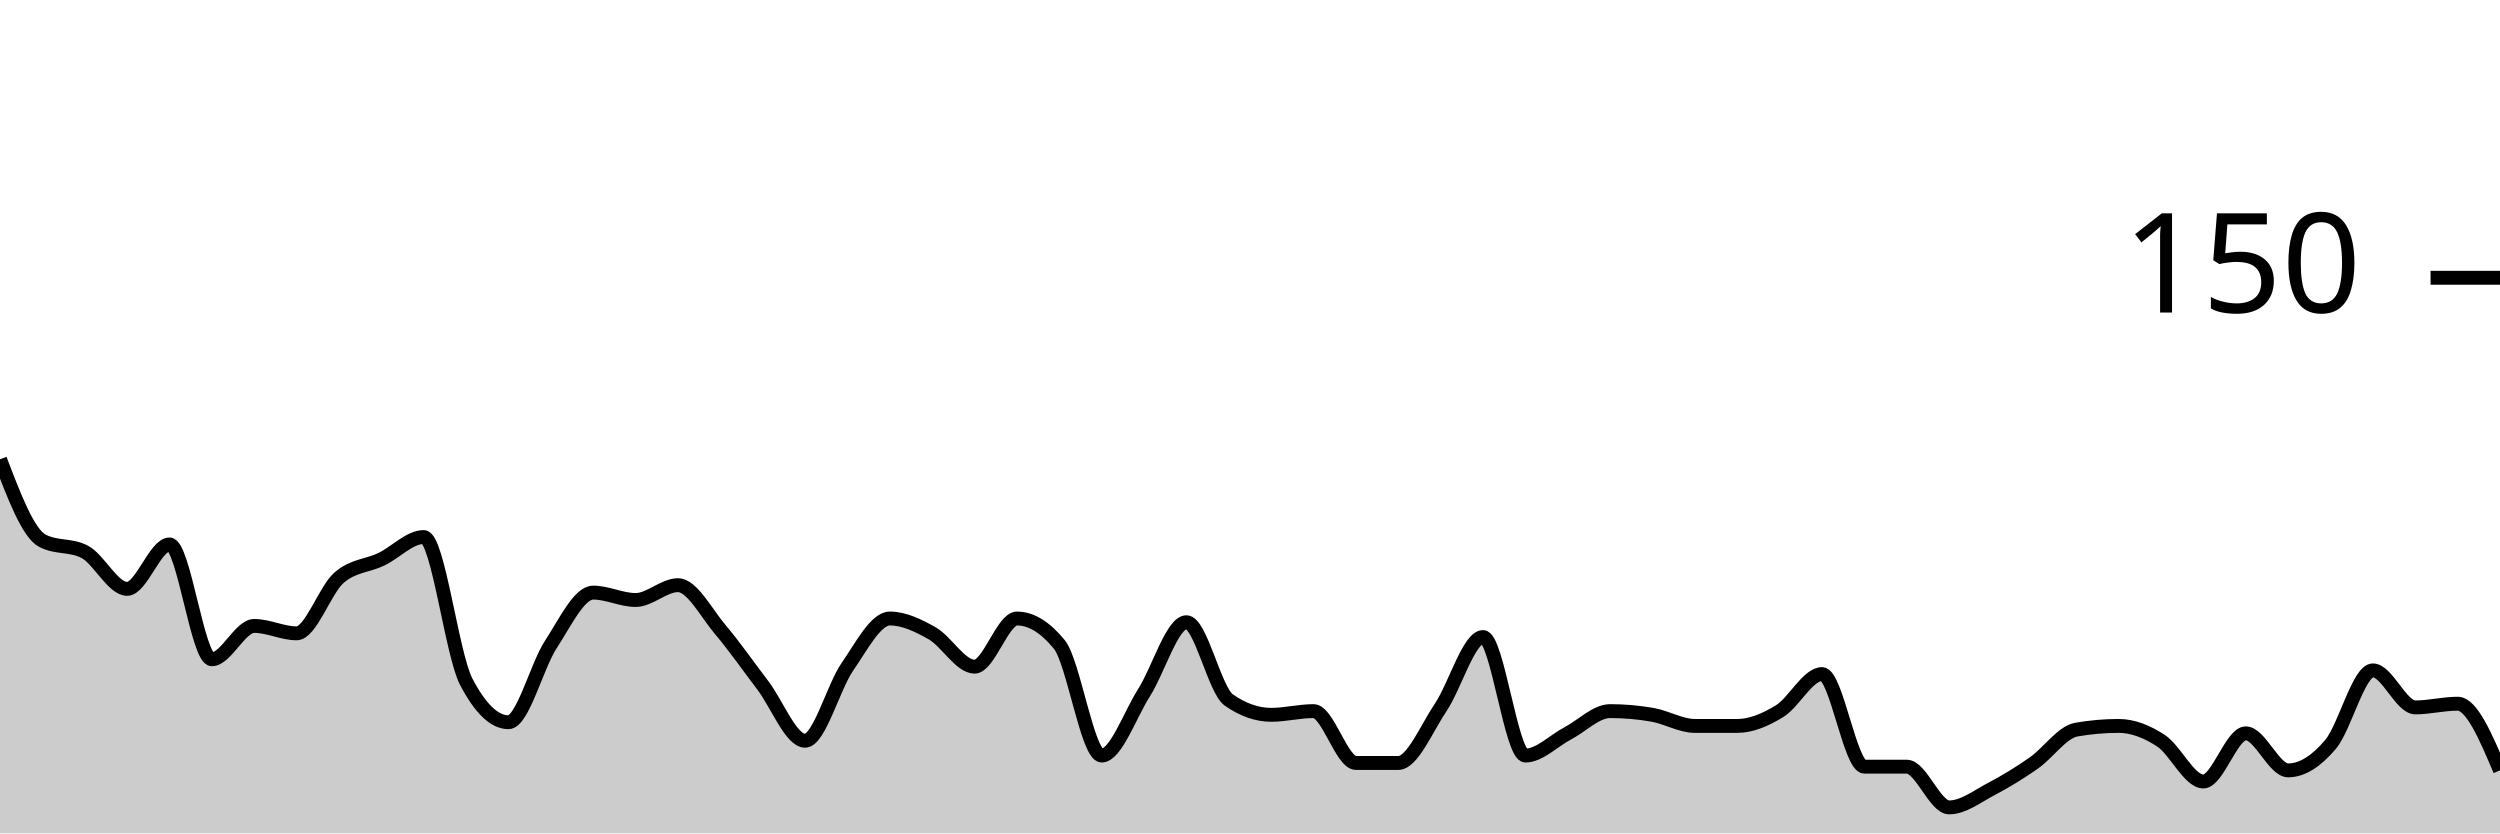
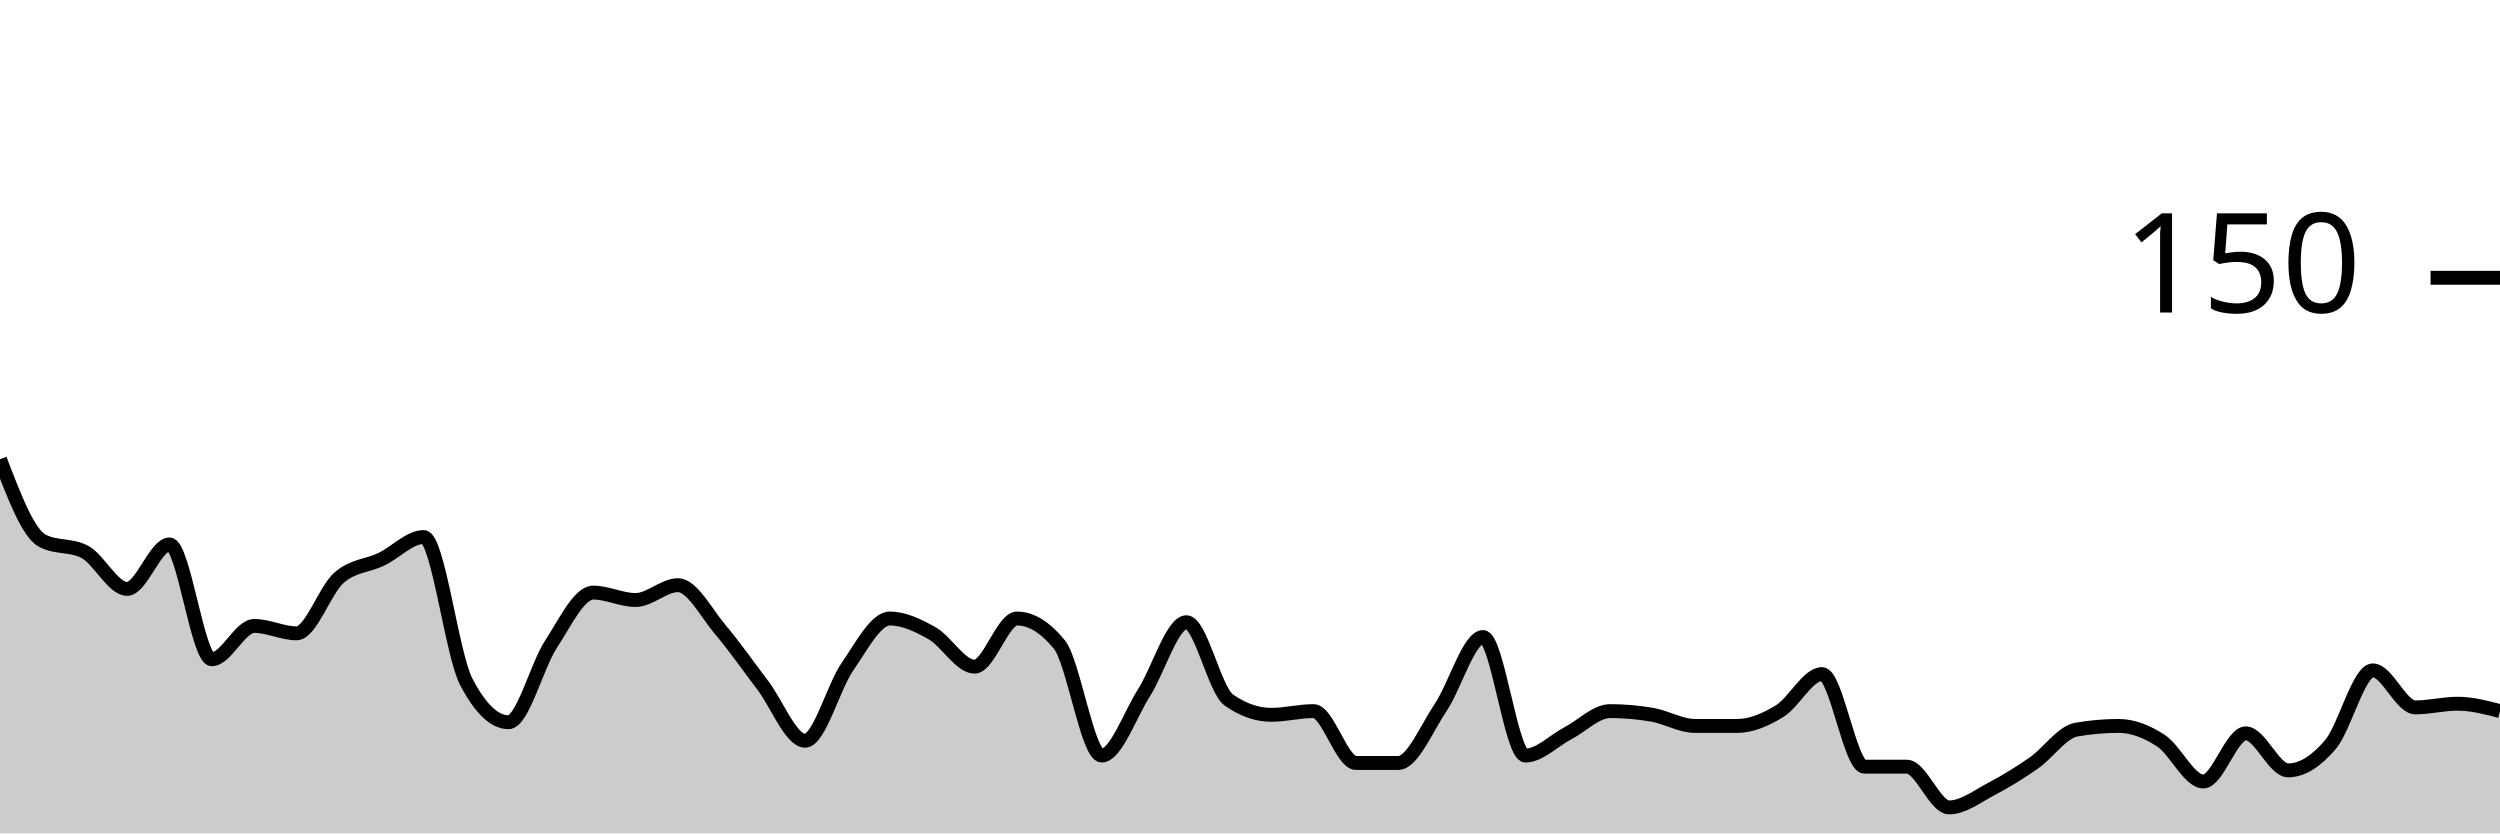
<svg xmlns="http://www.w3.org/2000/svg" viewBox="0 0 180 60">
  <g transform="translate(0,20)">
-     <path class="area" fill="rgba(0, 0, 0, 0.2)" d="M0,13.067C1.017,15.733,2.034,18.4,3.051,18.933C4.068,19.467,5.085,19.2,6.102,19.733C7.119,20.267,8.136,22.4,9.153,22.4C10.169,22.4,11.186,19.2,12.203,19.2C13.22,19.2,14.237,27.467,15.254,27.467C16.271,27.467,17.288,25.067,18.305,25.067C19.322,25.067,20.339,25.6,21.356,25.6C22.373,25.6,23.39,22.489,24.407,21.6C25.424,20.711,26.441,20.756,27.458,20.267C28.475,19.778,29.492,18.667,30.508,18.667C31.525,18.667,32.542,27.111,33.559,29.067C34.576,31.022,35.593,32,36.61,32C37.627,32,38.644,27.956,39.661,26.4C40.678,24.844,41.695,22.667,42.712,22.667C43.729,22.667,44.746,23.2,45.763,23.2C46.78,23.2,47.797,22.133,48.814,22.133C49.831,22.133,50.847,24.133,51.864,25.333C52.881,26.533,53.898,28,54.915,29.333C55.932,30.667,56.949,33.333,57.966,33.333C58.983,33.333,60,29.467,61.017,28C62.034,26.533,63.051,24.533,64.068,24.533C65.085,24.533,66.102,25.022,67.119,25.6C68.136,26.178,69.153,28,70.169,28C71.186,28,72.203,24.533,73.22,24.533C74.237,24.533,75.254,25.156,76.271,26.4C77.288,27.644,78.305,34.4,79.322,34.4C80.339,34.4,81.356,31.467,82.373,29.867C83.39,28.267,84.407,24.8,85.424,24.8C86.441,24.8,87.458,29.689,88.475,30.4C89.492,31.111,90.508,31.467,91.525,31.467C92.542,31.467,93.559,31.2,94.576,31.2C95.593,31.2,96.61,34.933,97.627,34.933C98.644,34.933,99.661,34.933,100.678,34.933C101.695,34.933,102.712,32.444,103.729,30.933C104.746,29.422,105.763,25.867,106.78,25.867C107.797,25.867,108.814,34.4,109.831,34.4C110.847,34.4,111.864,33.333,112.881,32.8C113.898,32.267,114.915,31.2,115.932,31.2C116.949,31.2,117.966,31.289,118.983,31.467C120,31.644,121.017,32.267,122.034,32.267C123.051,32.267,124.068,32.267,125.085,32.267C126.102,32.267,127.119,31.822,128.136,31.2C129.153,30.578,130.169,28.533,131.186,28.533C132.203,28.533,133.22,35.2,134.237,35.2C135.254,35.2,136.271,35.2,137.288,35.2C138.305,35.2,139.322,38.133,140.339,38.133C141.356,38.133,142.373,37.333,143.39,36.8C144.407,36.267,145.424,35.644,146.441,34.933C147.458,34.222,148.475,32.711,149.492,32.533C150.508,32.356,151.525,32.267,152.542,32.267C153.559,32.267,154.576,32.667,155.593,33.333C156.61,34,157.627,36.267,158.644,36.267C159.661,36.267,160.678,32.8,161.695,32.8C162.712,32.8,163.729,35.467,164.746,35.467C165.763,35.467,166.78,34.8,167.797,33.6C168.814,32.4,169.831,28.267,170.847,28.267C171.864,28.267,172.881,30.933,173.898,30.933C174.915,30.933,175.932,30.667,176.949,30.667C177.966,30.667,178.983,33.067,180,35.467L180,40C178.983,40,177.966,40,176.949,40C175.932,40,174.915,40,173.898,40C172.881,40,171.864,40,170.847,40C169.831,40,168.814,40,167.797,40C166.78,40,165.763,40,164.746,40C163.729,40,162.712,40,161.695,40C160.678,40,159.661,40,158.644,40C157.627,40,156.61,40,155.593,40C154.576,40,153.559,40,152.542,40C151.525,40,150.508,40,149.492,40C148.475,40,147.458,40,146.441,40C145.424,40,144.407,40,143.39,40C142.373,40,141.356,40,140.339,40C139.322,40,138.305,40,137.288,40C136.271,40,135.254,40,134.237,40C133.22,40,132.203,40,131.186,40C130.169,40,129.153,40,128.136,40C127.119,40,126.102,40,125.085,40C124.068,40,123.051,40,122.034,40C121.017,40,120,40,118.983,40C117.966,40,116.949,40,115.932,40C114.915,40,113.898,40,112.881,40C111.864,40,110.847,40,109.831,40C108.814,40,107.797,40,106.78,40C105.763,40,104.746,40,103.729,40C102.712,40,101.695,40,100.678,40C99.661,40,98.644,40,97.627,40C96.61,40,95.593,40,94.576,40C93.559,40,92.542,40,91.525,40C90.508,40,89.492,40,88.475,40C87.458,40,86.441,40,85.424,40C84.407,40,83.39,40,82.373,40C81.356,40,80.339,40,79.322,40C78.305,40,77.288,40,76.271,40C75.254,40,74.237,40,73.22,40C72.203,40,71.186,40,70.169,40C69.153,40,68.136,40,67.119,40C66.102,40,65.085,40,64.068,40C63.051,40,62.034,40,61.017,40C60,40,58.983,40,57.966,40C56.949,40,55.932,40,54.915,40C53.898,40,52.881,40,51.864,40C50.847,40,49.831,40,48.814,40C47.797,40,46.78,40,45.763,40C44.746,40,43.729,40,42.712,40C41.695,40,40.678,40,39.661,40C38.644,40,37.627,40,36.61,40C35.593,40,34.576,40,33.559,40C32.542,40,31.525,40,30.508,40C29.492,40,28.475,40,27.458,40C26.441,40,25.424,40,24.407,40C23.39,40,22.373,40,21.356,40C20.339,40,19.322,40,18.305,40C17.288,40,16.271,40,15.254,40C14.237,40,13.22,40,12.203,40C11.186,40,10.169,40,9.153,40C8.136,40,7.119,40,6.102,40C5.085,40,4.068,40,3.051,40C2.034,40,1.017,40,0,40Z" />
-     <path class="line" stroke="black" fill="none" d="M0,13.067C1.017,15.733,2.034,18.4,3.051,18.933C4.068,19.467,5.085,19.2,6.102,19.733C7.119,20.267,8.136,22.4,9.153,22.4C10.169,22.4,11.186,19.2,12.203,19.2C13.22,19.2,14.237,27.467,15.254,27.467C16.271,27.467,17.288,25.067,18.305,25.067C19.322,25.067,20.339,25.6,21.356,25.6C22.373,25.6,23.39,22.489,24.407,21.6C25.424,20.711,26.441,20.756,27.458,20.267C28.475,19.778,29.492,18.667,30.508,18.667C31.525,18.667,32.542,27.111,33.559,29.067C34.576,31.022,35.593,32,36.61,32C37.627,32,38.644,27.956,39.661,26.4C40.678,24.844,41.695,22.667,42.712,22.667C43.729,22.667,44.746,23.2,45.763,23.2C46.78,23.2,47.797,22.133,48.814,22.133C49.831,22.133,50.847,24.133,51.864,25.333C52.881,26.533,53.898,28,54.915,29.333C55.932,30.667,56.949,33.333,57.966,33.333C58.983,33.333,60,29.467,61.017,28C62.034,26.533,63.051,24.533,64.068,24.533C65.085,24.533,66.102,25.022,67.119,25.6C68.136,26.178,69.153,28,70.169,28C71.186,28,72.203,24.533,73.22,24.533C74.237,24.533,75.254,25.156,76.271,26.4C77.288,27.644,78.305,34.4,79.322,34.4C80.339,34.4,81.356,31.467,82.373,29.867C83.39,28.267,84.407,24.8,85.424,24.8C86.441,24.8,87.458,29.689,88.475,30.4C89.492,31.111,90.508,31.467,91.525,31.467C92.542,31.467,93.559,31.2,94.576,31.2C95.593,31.2,96.61,34.933,97.627,34.933C98.644,34.933,99.661,34.933,100.678,34.933C101.695,34.933,102.712,32.444,103.729,30.933C104.746,29.422,105.763,25.867,106.78,25.867C107.797,25.867,108.814,34.4,109.831,34.4C110.847,34.4,111.864,33.333,112.881,32.8C113.898,32.267,114.915,31.2,115.932,31.2C116.949,31.2,117.966,31.289,118.983,31.467C120,31.644,121.017,32.267,122.034,32.267C123.051,32.267,124.068,32.267,125.085,32.267C126.102,32.267,127.119,31.822,128.136,31.2C129.153,30.578,130.169,28.533,131.186,28.533C132.203,28.533,133.22,35.2,134.237,35.2C135.254,35.2,136.271,35.2,137.288,35.2C138.305,35.2,139.322,38.133,140.339,38.133C141.356,38.133,142.373,37.333,143.39,36.8C144.407,36.267,145.424,35.644,146.441,34.933C147.458,34.222,148.475,32.711,149.492,32.533C150.508,32.356,151.525,32.267,152.542,32.267C153.559,32.267,154.576,32.667,155.593,33.333C156.61,34,157.627,36.267,158.644,36.267C159.661,36.267,160.678,32.8,161.695,32.8C162.712,32.8,163.729,35.467,164.746,35.467C165.763,35.467,166.78,34.8,167.797,33.6C168.814,32.4,169.831,28.267,170.847,28.267C171.864,28.267,172.881,30.933,173.898,30.933C174.915,30.933,175.932,30.667,176.949,30.667C177.966,30.667,178.983,33.067,180,35.467" />
+     <path class="area" fill="rgba(0, 0, 0, 0.2)" d="M0,13.067C1.017,15.733,2.034,18.4,3.051,18.933C4.068,19.467,5.085,19.2,6.102,19.733C7.119,20.267,8.136,22.4,9.153,22.4C10.169,22.4,11.186,19.2,12.203,19.2C13.22,19.2,14.237,27.467,15.254,27.467C16.271,27.467,17.288,25.067,18.305,25.067C19.322,25.067,20.339,25.6,21.356,25.6C22.373,25.6,23.39,22.489,24.407,21.6C25.424,20.711,26.441,20.756,27.458,20.267C28.475,19.778,29.492,18.667,30.508,18.667C31.525,18.667,32.542,27.111,33.559,29.067C34.576,31.022,35.593,32,36.61,32C37.627,32,38.644,27.956,39.661,26.4C40.678,24.844,41.695,22.667,42.712,22.667C43.729,22.667,44.746,23.2,45.763,23.2C46.78,23.2,47.797,22.133,48.814,22.133C49.831,22.133,50.847,24.133,51.864,25.333C52.881,26.533,53.898,28,54.915,29.333C55.932,30.667,56.949,33.333,57.966,33.333C58.983,33.333,60,29.467,61.017,28C62.034,26.533,63.051,24.533,64.068,24.533C65.085,24.533,66.102,25.022,67.119,25.6C68.136,26.178,69.153,28,70.169,28C71.186,28,72.203,24.533,73.22,24.533C74.237,24.533,75.254,25.156,76.271,26.4C77.288,27.644,78.305,34.4,79.322,34.4C80.339,34.4,81.356,31.467,82.373,29.867C83.39,28.267,84.407,24.8,85.424,24.8C86.441,24.8,87.458,29.689,88.475,30.4C89.492,31.111,90.508,31.467,91.525,31.467C92.542,31.467,93.559,31.2,94.576,31.2C95.593,31.2,96.61,34.933,97.627,34.933C98.644,34.933,99.661,34.933,100.678,34.933C101.695,34.933,102.712,32.444,103.729,30.933C104.746,29.422,105.763,25.867,106.78,25.867C107.797,25.867,108.814,34.4,109.831,34.4C110.847,34.4,111.864,33.333,112.881,32.8C113.898,32.267,114.915,31.2,115.932,31.2C116.949,31.2,117.966,31.289,118.983,31.467C120,31.644,121.017,32.267,122.034,32.267C123.051,32.267,124.068,32.267,125.085,32.267C126.102,32.267,127.119,31.822,128.136,31.2C129.153,30.578,130.169,28.533,131.186,28.533C132.203,28.533,133.22,35.2,134.237,35.2C135.254,35.2,136.271,35.2,137.288,35.2C138.305,35.2,139.322,38.133,140.339,38.133C141.356,38.133,142.373,37.333,143.39,36.8C144.407,36.267,145.424,35.644,146.441,34.933C147.458,34.222,148.475,32.711,149.492,32.533C150.508,32.356,151.525,32.267,152.542,32.267C153.559,32.267,154.576,32.667,155.593,33.333C156.61,34,157.627,36.267,158.644,36.267C159.661,36.267,160.678,32.8,161.695,32.8C162.712,32.8,163.729,35.467,164.746,35.467C165.763,35.467,166.78,34.8,167.797,33.6C168.814,32.4,169.831,28.267,170.847,28.267C171.864,28.267,172.881,30.933,173.898,30.933C174.915,30.933,175.932,30.667,176.949,30.667C177.966,30.667,178.983,30.933,180,31.2L180,40C178.983,40,177.966,40,176.949,40C175.932,40,174.915,40,173.898,40C172.881,40,171.864,40,170.847,40C169.831,40,168.814,40,167.797,40C166.78,40,165.763,40,164.746,40C163.729,40,162.712,40,161.695,40C160.678,40,159.661,40,158.644,40C157.627,40,156.61,40,155.593,40C154.576,40,153.559,40,152.542,40C151.525,40,150.508,40,149.492,40C148.475,40,147.458,40,146.441,40C145.424,40,144.407,40,143.39,40C142.373,40,141.356,40,140.339,40C139.322,40,138.305,40,137.288,40C136.271,40,135.254,40,134.237,40C133.22,40,132.203,40,131.186,40C130.169,40,129.153,40,128.136,40C127.119,40,126.102,40,125.085,40C124.068,40,123.051,40,122.034,40C121.017,40,120,40,118.983,40C117.966,40,116.949,40,115.932,40C114.915,40,113.898,40,112.881,40C111.864,40,110.847,40,109.831,40C108.814,40,107.797,40,106.78,40C105.763,40,104.746,40,103.729,40C102.712,40,101.695,40,100.678,40C99.661,40,98.644,40,97.627,40C96.61,40,95.593,40,94.576,40C93.559,40,92.542,40,91.525,40C90.508,40,89.492,40,88.475,40C87.458,40,86.441,40,85.424,40C84.407,40,83.39,40,82.373,40C81.356,40,80.339,40,79.322,40C78.305,40,77.288,40,76.271,40C75.254,40,74.237,40,73.22,40C72.203,40,71.186,40,70.169,40C69.153,40,68.136,40,67.119,40C66.102,40,65.085,40,64.068,40C63.051,40,62.034,40,61.017,40C60,40,58.983,40,57.966,40C56.949,40,55.932,40,54.915,40C53.898,40,52.881,40,51.864,40C50.847,40,49.831,40,48.814,40C47.797,40,46.78,40,45.763,40C44.746,40,43.729,40,42.712,40C41.695,40,40.678,40,39.661,40C38.644,40,37.627,40,36.61,40C35.593,40,34.576,40,33.559,40C32.542,40,31.525,40,30.508,40C29.492,40,28.475,40,27.458,40C26.441,40,25.424,40,24.407,40C23.39,40,22.373,40,21.356,40C20.339,40,19.322,40,18.305,40C17.288,40,16.271,40,15.254,40C14.237,40,13.22,40,12.203,40C11.186,40,10.169,40,9.153,40C8.136,40,7.119,40,6.102,40C5.085,40,4.068,40,3.051,40C2.034,40,1.017,40,0,40Z" />
+     <path class="line" stroke="black" fill="none" d="M0,13.067C1.017,15.733,2.034,18.4,3.051,18.933C4.068,19.467,5.085,19.2,6.102,19.733C7.119,20.267,8.136,22.4,9.153,22.4C10.169,22.4,11.186,19.2,12.203,19.2C13.22,19.2,14.237,27.467,15.254,27.467C16.271,27.467,17.288,25.067,18.305,25.067C19.322,25.067,20.339,25.6,21.356,25.6C22.373,25.6,23.39,22.489,24.407,21.6C25.424,20.711,26.441,20.756,27.458,20.267C28.475,19.778,29.492,18.667,30.508,18.667C31.525,18.667,32.542,27.111,33.559,29.067C34.576,31.022,35.593,32,36.61,32C37.627,32,38.644,27.956,39.661,26.4C40.678,24.844,41.695,22.667,42.712,22.667C43.729,22.667,44.746,23.2,45.763,23.2C46.78,23.2,47.797,22.133,48.814,22.133C49.831,22.133,50.847,24.133,51.864,25.333C52.881,26.533,53.898,28,54.915,29.333C55.932,30.667,56.949,33.333,57.966,33.333C58.983,33.333,60,29.467,61.017,28C62.034,26.533,63.051,24.533,64.068,24.533C65.085,24.533,66.102,25.022,67.119,25.6C68.136,26.178,69.153,28,70.169,28C71.186,28,72.203,24.533,73.22,24.533C74.237,24.533,75.254,25.156,76.271,26.4C77.288,27.644,78.305,34.4,79.322,34.4C80.339,34.4,81.356,31.467,82.373,29.867C83.39,28.267,84.407,24.8,85.424,24.8C86.441,24.8,87.458,29.689,88.475,30.4C89.492,31.111,90.508,31.467,91.525,31.467C92.542,31.467,93.559,31.2,94.576,31.2C95.593,31.2,96.61,34.933,97.627,34.933C98.644,34.933,99.661,34.933,100.678,34.933C101.695,34.933,102.712,32.444,103.729,30.933C104.746,29.422,105.763,25.867,106.78,25.867C107.797,25.867,108.814,34.4,109.831,34.4C110.847,34.4,111.864,33.333,112.881,32.8C113.898,32.267,114.915,31.2,115.932,31.2C116.949,31.2,117.966,31.289,118.983,31.467C120,31.644,121.017,32.267,122.034,32.267C123.051,32.267,124.068,32.267,125.085,32.267C126.102,32.267,127.119,31.822,128.136,31.2C129.153,30.578,130.169,28.533,131.186,28.533C132.203,28.533,133.22,35.2,134.237,35.2C135.254,35.2,136.271,35.2,137.288,35.2C138.305,35.2,139.322,38.133,140.339,38.133C141.356,38.133,142.373,37.333,143.39,36.8C144.407,36.267,145.424,35.644,146.441,34.933C147.458,34.222,148.475,32.711,149.492,32.533C150.508,32.356,151.525,32.267,152.542,32.267C153.559,32.267,154.576,32.667,155.593,33.333C156.61,34,157.627,36.267,158.644,36.267C159.661,36.267,160.678,32.8,161.695,32.8C162.712,32.8,163.729,35.467,164.746,35.467C165.763,35.467,166.78,34.8,167.797,33.6C168.814,32.4,169.831,28.267,170.847,28.267C171.864,28.267,172.881,30.933,173.898,30.933C174.915,30.933,175.932,30.667,176.949,30.667C177.966,30.667,178.983,30.933,180,31.2" />
    <path class="axis-ceiling" stroke-width="1" stroke="black" fill="none" d="M175,0L180,0" />
    <text class="axis-ceiling-label" font-family="sans-serif" text-anchor="end" font-size="10px" x="170" y="2.5">150</text>
  </g>
</svg>
